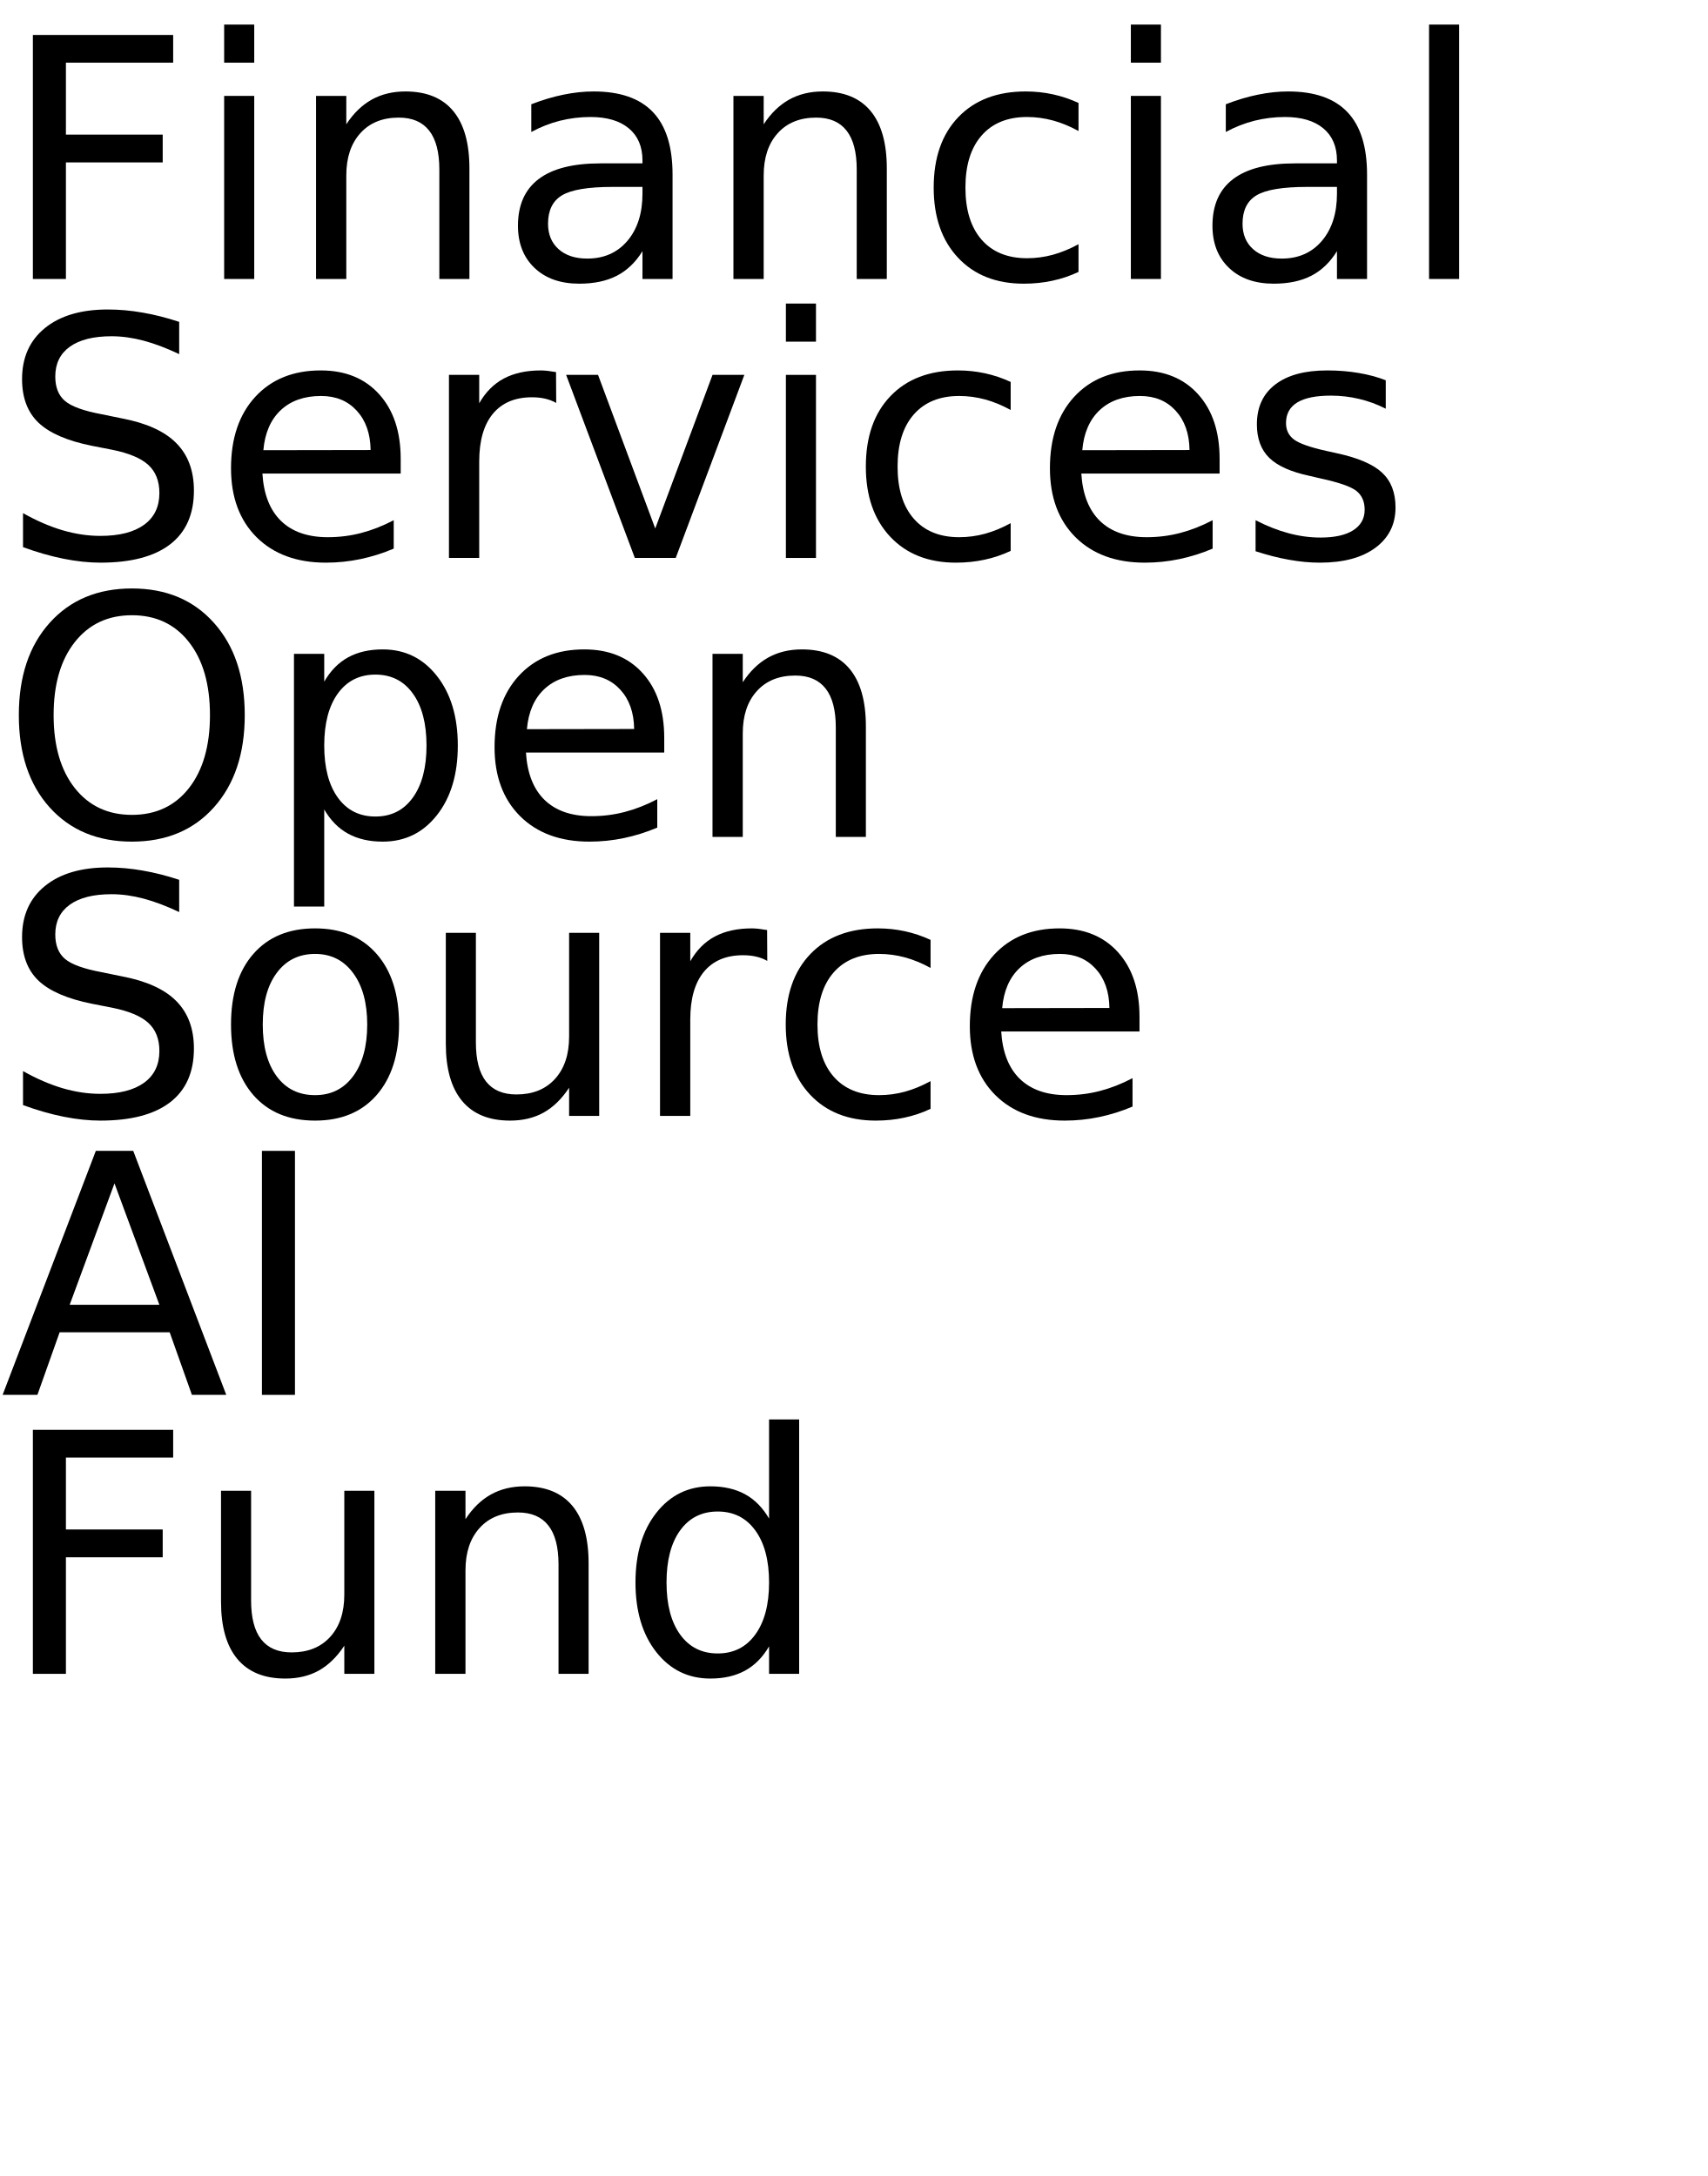
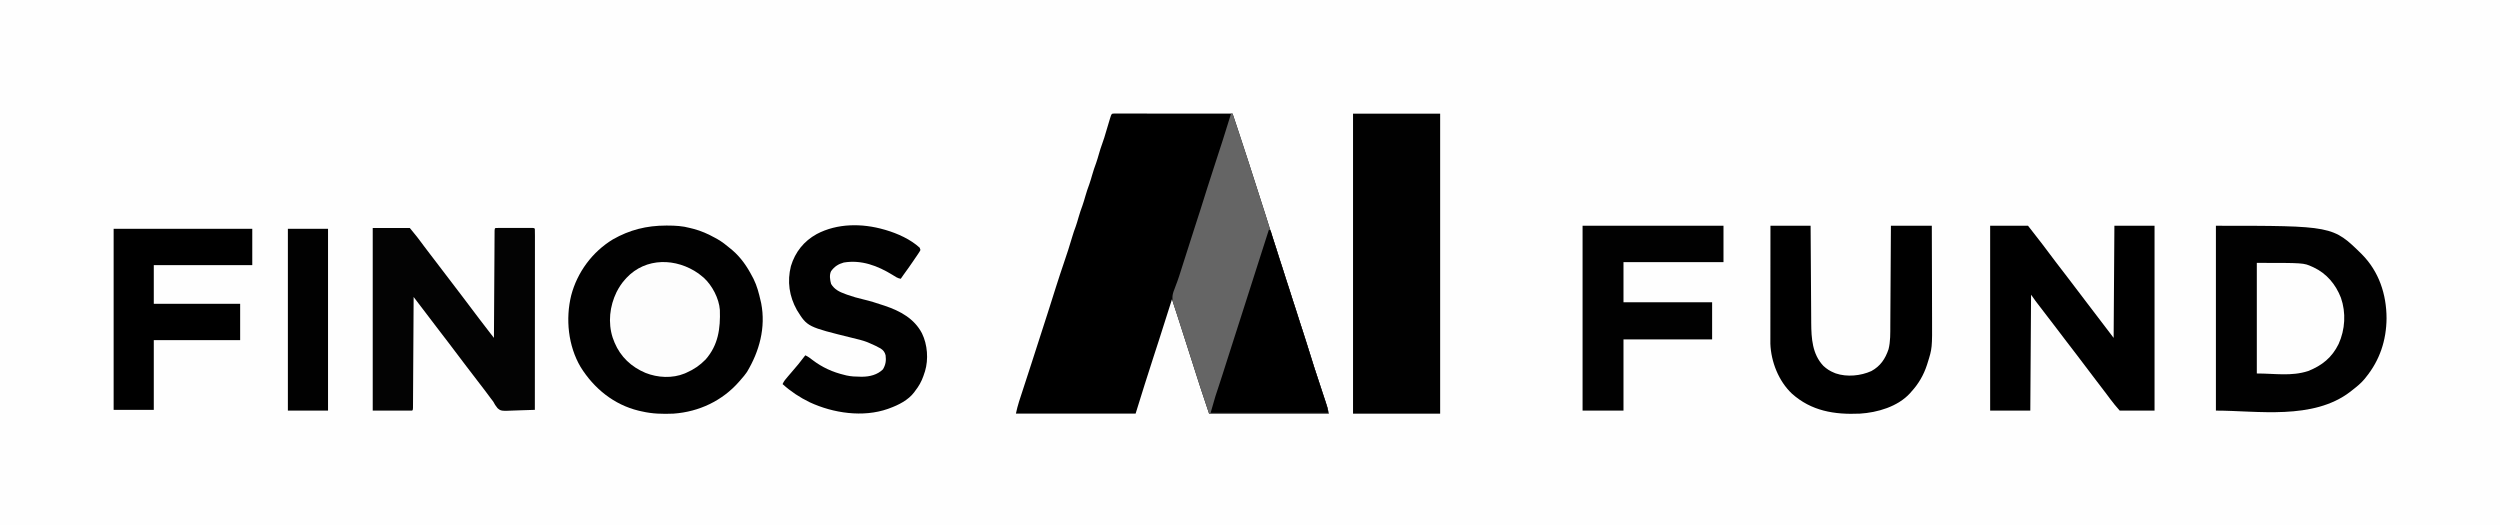
- <svg xmlns="http://www.w3.org/2000/svg" xmlns:xlink="http://www.w3.org/1999/xlink" width="306" height="390" viewBox="0 0 306 390">
-   <defs>
-     <g>
-       <g id="glyph-0-0">
-         <path d="M 5.891 -43.734 L 31.031 -43.734 L 31.031 -38.766 L 11.812 -38.766 L 11.812 -25.875 L 29.156 -25.875 L 29.156 -20.891 L 11.812 -20.891 L 11.812 0 L 5.891 0 Z M 5.891 -43.734 " />
-       </g>
-       <g id="glyph-0-1">
-         <path d="M 5.656 -32.812 L 11.047 -32.812 L 11.047 0 L 5.656 0 Z M 5.656 -45.594 L 11.047 -45.594 L 11.047 -38.766 L 5.656 -38.766 Z M 5.656 -45.594 " />
-       </g>
-       <g id="glyph-0-2">
-         <path d="M 32.938 -19.812 L 32.938 0 L 27.547 0 L 27.547 -19.625 C 27.547 -22.727 26.938 -25.051 25.719 -26.594 C 24.508 -28.145 22.695 -28.922 20.281 -28.922 C 17.363 -28.922 15.066 -27.988 13.391 -26.125 C 11.711 -24.27 10.875 -21.742 10.875 -18.547 L 10.875 0 L 5.453 0 L 5.453 -32.812 L 10.875 -32.812 L 10.875 -27.719 C 12.156 -29.688 13.672 -31.16 15.422 -32.141 C 17.172 -33.117 19.188 -33.609 21.469 -33.609 C 25.238 -33.609 28.094 -32.441 30.031 -30.109 C 31.969 -27.773 32.938 -24.344 32.938 -19.812 Z M 32.938 -19.812 " />
-       </g>
-       <g id="glyph-0-3">
-         <path d="M 20.562 -16.5 C 16.207 -16.5 13.191 -16 11.516 -15 C 9.836 -14 9 -12.301 9 -9.906 C 9 -7.988 9.629 -6.469 10.891 -5.344 C 12.148 -4.219 13.863 -3.656 16.031 -3.656 C 19.02 -3.656 21.414 -4.711 23.219 -6.828 C 25.02 -8.953 25.922 -11.773 25.922 -15.297 L 25.922 -16.5 Z M 31.312 -18.719 L 31.312 0 L 25.922 0 L 25.922 -4.984 C 24.691 -2.992 23.16 -1.523 21.328 -0.578 C 19.492 0.367 17.25 0.844 14.594 0.844 C 11.227 0.844 8.555 -0.098 6.578 -1.984 C 4.598 -3.867 3.609 -6.391 3.609 -9.547 C 3.609 -13.242 4.844 -16.031 7.312 -17.906 C 9.781 -19.781 13.469 -20.719 18.375 -20.719 L 25.922 -20.719 L 25.922 -21.234 C 25.922 -23.723 25.102 -25.645 23.469 -27 C 21.844 -28.352 19.555 -29.031 16.609 -29.031 C 14.734 -29.031 12.906 -28.805 11.125 -28.359 C 9.352 -27.91 7.645 -27.238 6 -26.344 L 6 -31.312 C 7.977 -32.082 9.895 -32.656 11.75 -33.031 C 13.602 -33.414 15.41 -33.609 17.172 -33.609 C 21.91 -33.609 25.453 -32.375 27.797 -29.906 C 30.141 -27.445 31.312 -23.719 31.312 -18.719 Z M 31.312 -18.719 " />
-       </g>
-       <g id="glyph-0-4">
-         <path d="M 29.266 -31.547 L 29.266 -26.516 C 27.742 -27.359 26.219 -27.988 24.688 -28.406 C 23.156 -28.82 21.609 -29.031 20.047 -29.031 C 16.547 -29.031 13.828 -27.922 11.891 -25.703 C 9.961 -23.492 9 -20.383 9 -16.375 C 9 -12.375 9.961 -9.266 11.891 -7.047 C 13.828 -4.828 16.547 -3.719 20.047 -3.719 C 21.609 -3.719 23.156 -3.926 24.688 -4.344 C 26.219 -4.77 27.742 -5.398 29.266 -6.234 L 29.266 -1.266 C 27.766 -0.555 26.207 -0.031 24.594 0.312 C 22.977 0.664 21.266 0.844 19.453 0.844 C 14.516 0.844 10.586 -0.707 7.672 -3.812 C 4.766 -6.914 3.312 -11.102 3.312 -16.375 C 3.312 -21.727 4.781 -25.938 7.719 -29 C 10.656 -32.07 14.688 -33.609 19.812 -33.609 C 21.469 -33.609 23.086 -33.438 24.672 -33.094 C 26.254 -32.75 27.785 -32.234 29.266 -31.547 Z M 29.266 -31.547 " />
-       </g>
-       <g id="glyph-0-5">
-         <path d="M 5.656 -45.594 L 11.047 -45.594 L 11.047 0 L 5.656 0 Z M 5.656 -45.594 " />
-       </g>
-       <g id="glyph-0-6">
-         <path d="M 32.109 -42.312 L 32.109 -36.531 C 29.859 -37.602 27.738 -38.406 25.75 -38.938 C 23.758 -39.469 21.836 -39.734 19.984 -39.734 C 16.754 -39.734 14.266 -39.109 12.516 -37.859 C 10.773 -36.609 9.906 -34.828 9.906 -32.516 C 9.906 -30.586 10.484 -29.129 11.641 -28.141 C 12.805 -27.148 15.008 -26.352 18.25 -25.75 L 21.828 -25.016 C 26.242 -24.18 29.5 -22.703 31.594 -20.578 C 33.695 -18.461 34.75 -15.629 34.75 -12.078 C 34.75 -7.836 33.328 -4.625 30.484 -2.438 C 27.641 -0.25 23.473 0.844 17.984 0.844 C 15.922 0.844 13.719 0.609 11.375 0.141 C 9.039 -0.328 6.625 -1.02 4.125 -1.938 L 4.125 -8.031 C 6.531 -6.676 8.883 -5.656 11.188 -4.969 C 13.5 -4.289 15.766 -3.953 17.984 -3.953 C 21.367 -3.953 23.977 -4.613 25.812 -5.938 C 27.645 -7.27 28.562 -9.164 28.562 -11.625 C 28.562 -13.781 27.898 -15.461 26.578 -16.672 C 25.266 -17.879 23.102 -18.785 20.094 -19.391 L 16.5 -20.094 C 12.082 -20.977 8.883 -22.359 6.906 -24.234 C 4.938 -26.109 3.953 -28.711 3.953 -32.047 C 3.953 -35.922 5.312 -38.969 8.031 -41.188 C 10.758 -43.414 14.52 -44.531 19.312 -44.531 C 21.363 -44.531 23.453 -44.344 25.578 -43.969 C 27.703 -43.602 29.879 -43.051 32.109 -42.312 Z M 32.109 -42.312 " />
-       </g>
-       <g id="glyph-0-7">
-         <path d="M 33.719 -17.75 L 33.719 -15.125 L 8.938 -15.125 C 9.164 -11.406 10.281 -8.57 12.281 -6.625 C 14.289 -4.688 17.082 -3.719 20.656 -3.719 C 22.727 -3.719 24.734 -3.973 26.672 -4.484 C 28.617 -4.992 30.551 -5.754 32.469 -6.766 L 32.469 -1.672 C 30.531 -0.848 28.547 -0.223 26.516 0.203 C 24.484 0.629 22.422 0.844 20.328 0.844 C 15.098 0.844 10.953 -0.676 7.891 -3.719 C 4.836 -6.77 3.312 -10.891 3.312 -16.078 C 3.312 -21.453 4.758 -25.719 7.656 -28.875 C 10.562 -32.031 14.473 -33.609 19.391 -33.609 C 23.805 -33.609 27.297 -32.188 29.859 -29.344 C 32.43 -26.5 33.719 -22.633 33.719 -17.75 Z M 28.328 -19.344 C 28.285 -22.289 27.457 -24.641 25.844 -26.391 C 24.238 -28.148 22.109 -29.031 19.453 -29.031 C 16.441 -29.031 14.031 -28.18 12.219 -26.484 C 10.414 -24.785 9.379 -22.395 9.109 -19.312 Z M 28.328 -19.344 " />
-       </g>
-       <g id="glyph-0-8">
-         <path d="M 24.672 -27.781 C 24.066 -28.125 23.406 -28.379 22.688 -28.547 C 21.977 -28.711 21.191 -28.797 20.328 -28.797 C 17.285 -28.797 14.945 -27.805 13.312 -25.828 C 11.688 -23.848 10.875 -21 10.875 -17.281 L 10.875 0 L 5.453 0 L 5.453 -32.812 L 10.875 -32.812 L 10.875 -27.719 C 12 -29.707 13.469 -31.188 15.281 -32.156 C 17.102 -33.125 19.316 -33.609 21.922 -33.609 C 22.285 -33.609 22.691 -33.582 23.141 -33.531 C 23.586 -33.477 24.086 -33.406 24.641 -33.312 Z M 24.672 -27.781 " />
-       </g>
-       <g id="glyph-0-9">
-         <path d="M 1.781 -32.812 L 7.5 -32.812 L 17.75 -5.281 L 28.016 -32.812 L 33.719 -32.812 L 21.422 0 L 14.094 0 Z M 1.781 -32.812 " />
-       </g>
-       <g id="glyph-0-10">
-         <path d="M 26.578 -31.844 L 26.578 -26.75 C 25.047 -27.531 23.457 -28.113 21.812 -28.5 C 20.176 -28.895 18.484 -29.094 16.734 -29.094 C 14.055 -29.094 12.047 -28.68 10.703 -27.859 C 9.367 -27.035 8.703 -25.805 8.703 -24.172 C 8.703 -22.922 9.18 -21.938 10.141 -21.219 C 11.098 -20.508 13.02 -19.832 15.906 -19.188 L 17.75 -18.781 C 21.582 -17.957 24.301 -16.797 25.906 -15.297 C 27.52 -13.805 28.328 -11.723 28.328 -9.047 C 28.328 -6.004 27.117 -3.594 24.703 -1.812 C 22.297 -0.039 18.984 0.844 14.766 0.844 C 13.004 0.844 11.172 0.672 9.266 0.328 C 7.367 -0.004 5.363 -0.516 3.25 -1.203 L 3.25 -6.766 C 5.238 -5.734 7.203 -4.957 9.141 -4.438 C 11.078 -3.914 12.992 -3.656 14.891 -3.656 C 17.422 -3.656 19.367 -4.086 20.734 -4.953 C 22.109 -5.828 22.797 -7.055 22.797 -8.641 C 22.797 -10.109 22.301 -11.234 21.312 -12.016 C 20.32 -12.797 18.16 -13.547 14.828 -14.266 L 12.953 -14.703 C 9.609 -15.41 7.191 -16.488 5.703 -17.938 C 4.223 -19.395 3.484 -21.395 3.484 -23.938 C 3.484 -27.02 4.578 -29.398 6.766 -31.078 C 8.953 -32.766 12.055 -33.609 16.078 -33.609 C 18.078 -33.609 19.953 -33.457 21.703 -33.156 C 23.461 -32.863 25.086 -32.426 26.578 -31.844 Z M 26.578 -31.844 " />
-       </g>
-       <g id="glyph-0-11">
-         <path d="M 23.641 -39.734 C 19.348 -39.734 15.938 -38.129 13.406 -34.922 C 10.875 -31.723 9.609 -27.359 9.609 -21.828 C 9.609 -16.316 10.875 -11.957 13.406 -8.75 C 15.938 -5.551 19.348 -3.953 23.641 -3.953 C 27.941 -3.953 31.348 -5.551 33.859 -8.75 C 36.367 -11.957 37.625 -16.316 37.625 -21.828 C 37.625 -27.359 36.367 -31.723 33.859 -34.922 C 31.348 -38.129 27.941 -39.734 23.641 -39.734 Z M 23.641 -44.531 C 29.773 -44.531 34.676 -42.473 38.344 -38.359 C 42.02 -34.254 43.859 -28.742 43.859 -21.828 C 43.859 -14.93 42.02 -9.426 38.344 -5.312 C 34.676 -1.207 29.773 0.844 23.641 0.844 C 17.492 0.844 12.578 -1.203 8.891 -5.297 C 5.211 -9.398 3.375 -14.91 3.375 -21.828 C 3.375 -28.742 5.211 -34.254 8.891 -38.359 C 12.578 -42.473 17.492 -44.531 23.641 -44.531 Z M 23.641 -44.531 " />
-       </g>
-       <g id="glyph-0-12">
-         <path d="M 10.875 -4.922 L 10.875 12.484 L 5.453 12.484 L 5.453 -32.812 L 10.875 -32.812 L 10.875 -27.828 C 12 -29.785 13.426 -31.238 15.156 -32.188 C 16.883 -33.133 18.953 -33.609 21.359 -33.609 C 25.336 -33.609 28.57 -32.023 31.062 -28.859 C 33.562 -25.691 34.812 -21.531 34.812 -16.375 C 34.812 -11.219 33.562 -7.055 31.062 -3.891 C 28.57 -0.734 25.336 0.844 21.359 0.844 C 18.953 0.844 16.883 0.367 15.156 -0.578 C 13.426 -1.523 12 -2.973 10.875 -4.922 Z M 29.203 -16.375 C 29.203 -20.344 28.383 -23.453 26.75 -25.703 C 25.125 -27.961 22.891 -29.094 20.047 -29.094 C 17.191 -29.094 14.945 -27.961 13.312 -25.703 C 11.688 -23.453 10.875 -20.344 10.875 -16.375 C 10.875 -12.414 11.688 -9.305 13.312 -7.047 C 14.945 -4.785 17.191 -3.656 20.047 -3.656 C 22.891 -3.656 25.125 -4.785 26.75 -7.047 C 28.383 -9.305 29.203 -12.414 29.203 -16.375 Z M 29.203 -16.375 " />
-       </g>
-       <g id="glyph-0-13">
-         <path d="M 18.375 -29.031 C 15.477 -29.031 13.191 -27.898 11.516 -25.641 C 9.836 -23.391 9 -20.301 9 -16.375 C 9 -12.445 9.832 -9.352 11.5 -7.094 C 13.164 -4.844 15.457 -3.719 18.375 -3.719 C 21.238 -3.719 23.508 -4.848 25.188 -7.109 C 26.875 -9.379 27.719 -12.469 27.719 -16.375 C 27.719 -20.258 26.875 -23.336 25.188 -25.609 C 23.508 -27.891 21.238 -29.031 18.375 -29.031 Z M 18.375 -33.609 C 23.062 -33.609 26.738 -32.082 29.406 -29.031 C 32.082 -25.988 33.422 -21.77 33.422 -16.375 C 33.422 -11.008 32.082 -6.797 29.406 -3.734 C 26.738 -0.68 23.062 0.844 18.375 0.844 C 13.664 0.844 9.977 -0.68 7.312 -3.734 C 4.645 -6.797 3.312 -11.008 3.312 -16.375 C 3.312 -21.77 4.645 -25.988 7.312 -29.031 C 9.977 -32.082 13.664 -33.609 18.375 -33.609 Z M 18.375 -33.609 " />
-       </g>
-       <g id="glyph-0-14">
-         <path d="M 5.094 -12.953 L 5.094 -32.812 L 10.484 -32.812 L 10.484 -13.156 C 10.484 -10.051 11.086 -7.723 12.297 -6.172 C 13.516 -4.617 15.332 -3.844 17.75 -3.844 C 20.664 -3.844 22.969 -4.77 24.656 -6.625 C 26.344 -8.477 27.188 -11.004 27.188 -14.203 L 27.188 -32.812 L 32.578 -32.812 L 32.578 0 L 27.188 0 L 27.188 -5.047 C 25.875 -3.047 24.352 -1.562 22.625 -0.594 C 20.906 0.363 18.898 0.844 16.609 0.844 C 12.836 0.844 9.973 -0.328 8.016 -2.672 C 6.066 -5.016 5.094 -8.441 5.094 -12.953 Z M 18.656 -33.609 Z M 18.656 -33.609 " />
-       </g>
-       <g id="glyph-0-15">
-         <path d="M 20.516 -37.906 L 12.484 -16.141 L 28.562 -16.141 Z M 17.172 -43.734 L 23.875 -43.734 L 40.547 0 L 34.391 0 L 30.406 -11.219 L 10.688 -11.219 L 6.703 0 L 0.469 0 Z M 17.172 -43.734 " />
-       </g>
-       <g id="glyph-0-16">
-         <path d="M 5.891 -43.734 L 11.812 -43.734 L 11.812 0 L 5.891 0 Z M 5.891 -43.734 " />
-       </g>
-       <g id="glyph-0-17">
-         <path d="M 27.25 -27.828 L 27.25 -45.594 L 32.641 -45.594 L 32.641 0 L 27.25 0 L 27.25 -4.922 C 26.113 -2.973 24.68 -1.523 22.953 -0.578 C 21.223 0.367 19.148 0.844 16.734 0.844 C 12.766 0.844 9.535 -0.734 7.047 -3.891 C 4.555 -7.055 3.312 -11.219 3.312 -16.375 C 3.312 -21.531 4.555 -25.691 7.047 -28.859 C 9.535 -32.023 12.766 -33.609 16.734 -33.609 C 19.148 -33.609 21.223 -33.133 22.953 -32.188 C 24.68 -31.238 26.113 -29.785 27.25 -27.828 Z M 8.875 -16.375 C 8.875 -12.414 9.688 -9.305 11.312 -7.047 C 12.945 -4.785 15.191 -3.656 18.047 -3.656 C 20.898 -3.656 23.145 -4.785 24.781 -7.047 C 26.426 -9.305 27.25 -12.414 27.25 -16.375 C 27.25 -20.344 26.426 -23.453 24.781 -25.703 C 23.145 -27.961 20.898 -29.094 18.047 -29.094 C 15.191 -29.094 12.945 -27.961 11.312 -25.703 C 9.688 -23.453 8.875 -20.344 8.875 -16.375 Z M 8.875 -16.375 " />
-       </g>
-     </g>
-   </defs>
-   <g fill="rgb(0%, 0%, 0%)" fill-opacity="1">
-     <use xlink:href="#glyph-0-0" x="0" y="50" />
-     <use xlink:href="#glyph-0-1" x="34.512" y="50" />
-     <use xlink:href="#glyph-0-2" x="51.182" y="50" />
-     <use xlink:href="#glyph-0-3" x="89.209" y="50" />
-     <use xlink:href="#glyph-0-2" x="125.977" y="50" />
-     <use xlink:href="#glyph-0-4" x="164.004" y="50" />
-     <use xlink:href="#glyph-0-1" x="196.992" y="50" />
-     <use xlink:href="#glyph-0-3" x="213.662" y="50" />
-     <use xlink:href="#glyph-0-5" x="250.43" y="50" />
-   </g>
-   <g fill="rgb(0%, 0%, 0%)" fill-opacity="1">
-     <use xlink:href="#glyph-0-6" x="0" y="100" />
-     <use xlink:href="#glyph-0-7" x="38.086" y="100" />
-     <use xlink:href="#glyph-0-8" x="75" y="100" />
-     <use xlink:href="#glyph-0-9" x="99.668" y="100" />
-     <use xlink:href="#glyph-0-1" x="135.176" y="100" />
-     <use xlink:href="#glyph-0-4" x="151.846" y="100" />
-     <use xlink:href="#glyph-0-7" x="184.834" y="100" />
-     <use xlink:href="#glyph-0-10" x="221.748" y="100" />
-   </g>
-   <g fill="rgb(0%, 0%, 0%)" fill-opacity="1">
-     <use xlink:href="#glyph-0-11" x="0" y="150" />
-     <use xlink:href="#glyph-0-12" x="47.227" y="150" />
-     <use xlink:href="#glyph-0-7" x="85.312" y="150" />
-     <use xlink:href="#glyph-0-2" x="122.227" y="150" />
-   </g>
-   <g fill="rgb(0%, 0%, 0%)" fill-opacity="1">
-     <use xlink:href="#glyph-0-6" x="0" y="200" />
-     <use xlink:href="#glyph-0-13" x="38.086" y="200" />
-     <use xlink:href="#glyph-0-14" x="74.795" y="200" />
-     <use xlink:href="#glyph-0-8" x="112.822" y="200" />
-     <use xlink:href="#glyph-0-4" x="137.49" y="200" />
-     <use xlink:href="#glyph-0-7" x="170.479" y="200" />
-   </g>
-   <g fill="rgb(0%, 0%, 0%)" fill-opacity="1">
-     <use xlink:href="#glyph-0-15" x="0" y="250" />
-     <use xlink:href="#glyph-0-16" x="41.045" y="250" />
-   </g>
-   <g fill="rgb(0%, 0%, 0%)" fill-opacity="1">
-     <use xlink:href="#glyph-0-0" x="0" y="300" />
-     <use xlink:href="#glyph-0-14" x="34.512" y="300" />
-     <use xlink:href="#glyph-0-2" x="72.539" y="300" />
-     <use xlink:href="#glyph-0-17" x="110.566" y="300" />
-   </g>
+ <svg xmlns="http://www.w3.org/2000/svg" version="1.1" width="3300" height="693">
+   <path d="M0 0 C1089 0 2178 0 3300 0 C3300 228.69 3300 457.38 3300 693 C2211 693 1122 693 0 693 C0 464.31 0 235.62 0 0 Z " fill="#FEFEFE" transform="translate(0,0)" />
+   <path d="M0 0 C1.76 0 1.76 0 3.55 0 C4.2 0 4.85 0 5.52 0 C7.71 -0 9.91 0 12.1 0.01 C13.67 0.01 15.24 0.01 16.8 0.01 C21.07 0.01 25.34 0.01 29.6 0.02 C34.06 0.03 38.51 0.03 42.96 0.03 C51.4 0.03 59.84 0.04 68.28 0.05 C77.89 0.06 87.49 0.07 97.1 0.07 C116.86 0.08 136.63 0.1 156.39 0.12 C158.01 4.96 159.62 9.79 161.23 14.63 C161.78 16.26 162.33 17.9 162.87 19.54 C167.79 34.25 172.61 49 177.36 63.77 C178.46 67.19 179.57 70.61 180.67 74.03 C186.6 92.41 192.51 110.79 198.39 129.19 C198.72 130.2 199.04 131.22 199.38 132.26 C202.72 142.71 206.05 153.16 209.3 163.64 C210.87 168.63 212.54 173.58 214.21 178.54 C215.66 182.94 217.01 187.37 218.36 191.81 C219.49 195.43 220.68 199.03 221.89 202.62 C223.81 208.32 225.61 214.05 227.36 219.81 C228.49 223.43 229.68 227.03 230.89 230.62 C232.81 236.32 234.61 242.05 236.36 247.81 C237.49 251.43 238.68 255.03 239.89 258.62 C241.81 264.32 243.61 270.05 245.36 275.81 C246.49 279.43 247.68 283.03 248.89 286.62 C250.79 292.26 252.58 297.92 254.32 303.6 C260.82 324.84 267.65 346 274.71 367.06 C281.84 388.36 281.84 388.36 283.39 396.12 C231.25 396.12 179.11 396.12 125.39 396.12 C112.83 358.44 112.83 358.44 107.75 342.46 C106.44 338.33 105.12 334.19 103.8 330.06 C103.1 327.86 102.4 325.66 101.69 323.46 C97.76 311.12 93.8 298.79 89.84 286.46 C88.67 282.83 87.5 279.19 86.33 275.55 C85.61 273.3 84.88 271.04 84.16 268.79 C83.68 267.28 83.68 267.28 83.18 265.74 C80.97 258.85 78.69 251.98 76.39 245.12 C76.11 246.02 75.83 246.92 75.55 247.85 C70.22 264.94 64.77 281.99 59.25 299.02 C59.02 299.73 58.79 300.43 58.56 301.15 C56.43 307.73 54.3 314.3 52.16 320.86 C44.04 345.89 36.13 370.98 28.39 396.12 C-23.75 396.12 -75.89 396.12 -129.61 396.12 C-128.37 390.54 -127.18 385.44 -125.43 380.08 C-125.22 379.43 -125.01 378.79 -124.79 378.12 C-124.11 376.02 -123.42 373.91 -122.73 371.8 C-122.24 370.3 -121.75 368.79 -121.26 367.29 C-119.98 363.32 -118.68 359.36 -117.39 355.4 C-116.11 351.48 -114.84 347.56 -113.56 343.65 C-112.05 339 -110.54 334.36 -109.03 329.71 C-101.86 307.69 -94.75 285.65 -87.72 263.58 C-86.78 260.63 -85.83 257.68 -84.89 254.72 C-82.19 246.26 -79.5 237.8 -76.86 229.33 C-75.09 223.63 -73.26 217.96 -71.36 212.31 C-71.07 211.45 -70.78 210.6 -70.49 209.71 C-69.16 205.75 -67.83 201.79 -66.49 197.82 C-60.57 180.28 -60.57 180.28 -55.21 162.57 C-53.89 157.97 -52.33 153.53 -50.64 149.06 C-49.31 145.29 -48.21 141.47 -47.11 137.62 C-45.49 132.01 -43.71 126.53 -41.64 121.06 C-40.31 117.29 -39.21 113.47 -38.11 109.62 C-36.49 104.01 -34.71 98.53 -32.64 93.06 C-31.31 89.29 -30.21 85.47 -29.11 81.62 C-27.49 76.01 -25.71 70.53 -23.64 65.06 C-22.31 61.29 -21.21 57.47 -20.11 53.62 C-18.75 48.89 -17.35 44.23 -15.61 39.62 C-13.64 34.41 -12.09 29.11 -10.54 23.77 C-9.03 18.54 -7.47 13.32 -5.86 8.12 C-5.54 7.09 -5.54 7.09 -5.22 6.04 C-3.39 0.16 -3.39 0.16 0 0 Z " fill="#000000" transform="translate(1470.606,149.877)" />
+   <path d="M0 0 C1.04 -0 1.04 -0 2.1 -0 C12.36 0.01 21.96 0.52 31.94 3.25 C33.33 3.59 34.71 3.94 36.1 4.28 C46.42 6.96 55.62 11.1 64.94 16.25 C65.88 16.77 66.83 17.28 67.81 17.82 C74.01 21.37 79.49 25.64 84.94 30.25 C85.75 30.92 86.56 31.58 87.4 32.27 C98.83 42 107.07 54.02 113.94 67.25 C114.48 68.27 115.03 69.3 115.59 70.35 C120.19 79.59 122.67 89.24 124.94 99.25 C125.19 100.3 125.44 101.36 125.69 102.44 C131.93 134.48 123.42 165.83 106.94 193.25 C104.49 196.82 101.85 200.05 98.94 203.25 C98.23 204.07 97.52 204.9 96.79 205.75 C74.6 231.25 43.58 245.88 9.94 248.25 C-4.36 248.87 -18.11 248.54 -32.06 245.25 C-33.32 244.97 -34.58 244.69 -35.87 244.41 C-68.68 236.49 -95.09 215 -112.69 186.64 C-129.07 158.89 -132.72 123.31 -125.1 92.24 C-117.11 61.64 -97.16 34.65 -70.06 18.25 C-47.94 5.62 -25.44 0.02 0 0 Z " fill="#010101" transform="translate(879.0625,297.75)" />
+   <path d="M0 0 C154.35 0 154.35 0 192.57 37.56 C215.24 60.45 225.12 90.32 225.25 122.06 C225.02 151.07 216.4 177.35 198 200 C197.43 200.73 196.85 201.45 196.26 202.2 C191.52 207.95 185.87 212.45 180 217 C178.72 218.02 178.72 218.02 177.41 219.07 C128.2 256.88 54.7 244 0 244 C0 163.48 0 82.96 0 0 Z " fill="#010101" transform="translate(2925,298)" />
+   <path d="M0 0 C37.95 0 75.9 0 115 0 C115 130.68 115 261.36 115 396 C77.05 396 39.1 396 0 396 C0 265.32 0 134.64 0 0 Z " fill="#010101" transform="translate(1786,150)" />
+   <path d="M0 0 C0.66 0 1.32 0 2 0 C16.49 42.86 30.21 85.98 44 129.06 C44.33 130.08 44.65 131.09 44.99 132.14 C48.33 142.59 51.66 153.04 54.9 163.52 C56.48 168.51 58.15 173.46 59.82 178.42 C61.27 182.82 62.62 187.25 63.97 191.69 C65.1 195.31 66.29 198.91 67.5 202.5 C69.42 208.2 71.22 213.93 72.97 219.69 C74.1 223.31 75.29 226.91 76.5 230.5 C78.42 236.2 80.22 241.93 81.97 247.69 C83.1 251.31 84.29 254.91 85.5 258.5 C87.42 264.2 89.22 269.93 90.97 275.69 C92.1 279.31 93.29 282.91 94.5 286.5 C96.4 292.13 98.19 297.79 99.92 303.48 C106.43 324.72 113.25 345.88 120.31 366.94 C127.45 388.24 127.45 388.24 129 396 C76.86 396 24.72 396 -29 396 C-41.58 358.27 -41.58 358.27 -47.56 339.44 C-48.92 335.17 -50.28 330.9 -51.64 326.64 C-51.99 325.54 -52.34 324.45 -52.7 323.33 C-55.21 315.47 -57.73 307.61 -60.27 299.75 C-60.88 297.84 -61.5 295.92 -62.12 294.01 C-64.52 286.57 -64.52 286.57 -66.92 279.13 C-68.7 273.61 -70.48 268.09 -72.23 262.56 C-73.27 259.25 -74.35 255.96 -75.51 252.69 C-78.25 244.53 -78.02 239.61 -74.75 231.69 C-73.97 229.6 -73.2 227.51 -72.42 225.41 C-72.02 224.35 -71.61 223.3 -71.19 222.2 C-69.27 217.05 -67.64 211.81 -66 206.56 C-65.33 204.47 -64.67 202.38 -64 200.29 C-63.51 198.73 -63.51 198.73 -63 197.14 C-61.34 191.93 -59.67 186.71 -58 181.5 C-56.02 175.32 -54.04 169.14 -52.07 162.96 C-51.42 160.93 -50.77 158.9 -50.12 156.88 C-49.8 155.86 -49.47 154.84 -49.14 153.79 C-47.3 148.04 -45.45 142.3 -43.59 136.55 C-42.75 133.95 -41.9 131.35 -41.06 128.75 C-40.85 128.1 -40.64 127.45 -40.42 126.78 C-37.34 117.23 -34.33 107.66 -31.38 98.06 C-28.38 88.33 -25.26 78.66 -22.01 69.01 C-14.32 46.12 -7.17 23.06 0 0 Z " fill="#656565" transform="translate(1625,150)" />
+   <path d="M0 0 C16.5 0 33 0 50 0 C62.77 16.26 62.77 16.26 68.75 24.12 C69.42 25.01 70.1 25.89 70.79 26.81 C76.06 33.74 81.28 40.71 86.49 47.68 C91.23 54.01 96.07 60.26 100.94 66.49 C105.21 71.96 109.39 77.48 113.54 83.04 C118.15 89.22 122.84 95.34 127.53 101.46 C131.3 106.39 135.06 111.32 138.81 116.25 C139.39 117.01 139.97 117.77 140.57 118.55 C141.17 119.34 141.77 120.14 142.39 120.95 C149.26 129.97 156.13 138.98 163 148 C163.33 99.16 163.66 50.32 164 0 C181.49 0 198.98 0 217 0 C217 80.52 217 161.04 217 244 C201.82 244 186.64 244 171 244 C166.56 238.92 162.35 233.97 158.38 228.56 C157.33 227.15 156.28 225.74 155.23 224.33 C154.69 223.61 154.16 222.89 153.61 222.15 C151.02 218.69 148.38 215.25 145.75 211.81 C144.66 210.39 143.57 208.96 142.48 207.54 C141.91 206.81 141.35 206.07 140.77 205.32 C132.25 194.19 123.76 183.04 115.38 171.81 C110.02 164.64 104.57 157.56 99.06 150.51 C94.81 145.07 90.66 139.57 86.54 134.04 C82.76 128.97 78.89 123.98 75 119 C70.36 113.06 65.77 107.09 61.25 101.06 C60.75 100.39 60.25 99.73 59.73 99.04 C57.76 96.39 55.83 93.75 54 91 C53.67 141.49 53.34 191.98 53 244 C35.51 244 18.02 244 0 244 C0 163.48 0 82.96 0 0 Z " fill="#000000" transform="translate(2627,298)" />
+   <path d="M0 0 C16.17 0 32.34 0 49 0 C59.25 12.53 59.25 12.53 63.75 18.62 C64.78 20.01 65.81 21.39 66.84 22.78 C67.36 23.48 67.89 24.17 68.42 24.89 C71.01 28.34 73.63 31.77 76.25 35.19 C77.34 36.61 78.43 38.04 79.53 39.46 C80.09 40.2 80.65 40.93 81.23 41.69 C84.43 45.87 87.62 50.06 90.81 54.25 C91.48 55.13 92.16 56.01 92.85 56.92 C94.22 58.72 95.58 60.51 96.95 62.31 C99.64 65.84 102.32 69.36 105.01 72.88 C106.34 74.63 107.67 76.38 109 78.12 C112.34 82.51 115.69 86.9 119.04 91.29 C126.15 100.61 133.25 109.96 140.25 119.38 C144.51 125.09 148.88 130.72 153.26 136.34 C154.23 137.59 154.23 137.59 155.22 138.86 C156.81 140.91 158.41 142.96 160 145 C160 144.26 160.01 143.52 160.01 142.75 C160.12 124.74 160.22 106.74 160.34 88.73 C160.39 80.02 160.45 71.31 160.5 62.6 C160.54 55.01 160.59 47.42 160.64 39.83 C160.66 35.81 160.69 31.79 160.71 27.77 C160.73 23.99 160.75 20.21 160.78 16.43 C160.79 15.04 160.8 13.65 160.8 12.26 C160.81 10.37 160.83 8.48 160.84 6.59 C160.85 5.53 160.85 4.47 160.86 3.37 C161 1 161 1 162 0 C163.59 -0.1 165.19 -0.13 166.78 -0.13 C167.8 -0.13 168.81 -0.14 169.86 -0.14 C171.52 -0.14 171.52 -0.14 173.22 -0.13 C174.35 -0.13 175.48 -0.13 176.64 -0.14 C179.03 -0.14 181.42 -0.13 183.81 -0.13 C187.48 -0.13 191.16 -0.13 194.83 -0.14 C197.15 -0.14 199.46 -0.13 201.78 -0.13 C202.89 -0.13 204 -0.14 205.14 -0.14 C206.15 -0.14 207.17 -0.13 208.22 -0.13 C209.57 -0.13 209.57 -0.13 210.95 -0.13 C213 0 213 0 214 1 C214.1 4.07 214.13 7.12 214.12 10.19 C214.12 11.66 214.12 11.66 214.12 13.15 C214.12 16.45 214.12 19.75 214.11 23.05 C214.11 25.41 214.11 27.76 214.11 30.12 C214.11 36.53 214.11 42.95 214.1 49.36 C214.1 55.38 214.09 61.4 214.09 67.42 C214.09 79.34 214.08 91.26 214.08 103.19 C214.07 114.77 214.06 126.36 214.05 137.94 C214.05 138.66 214.05 139.37 214.05 140.11 C214.05 143.69 214.05 147.27 214.05 150.85 C214.04 180.56 214.02 210.28 214 240 C207.61 240.28 201.23 240.47 194.84 240.6 C192.67 240.66 190.5 240.73 188.33 240.83 C169.29 241.65 169.29 241.65 164.63 237.65 C162.34 234.86 160.66 232.19 159 229 C157.98 227.61 156.93 226.23 155.85 224.88 C154.92 223.63 153.99 222.38 153.06 221.12 C152.03 219.74 151 218.36 149.97 216.97 C149.47 216.3 148.97 215.63 148.45 214.93 C145.12 210.5 141.72 206.12 138.33 201.73 C134.14 196.29 129.98 190.83 125.81 185.37 C124.57 183.75 123.34 182.13 122.1 180.51 C114.81 170.98 107.56 161.43 100.38 151.81 C95.02 144.65 89.58 137.56 84.07 130.52 C79.73 124.97 75.49 119.36 71.28 113.71 C67.26 108.33 63.17 102.99 59.06 97.67 C57.35 95.46 55.67 93.24 54 91 C54 91.77 53.99 92.53 53.99 93.32 C53.88 111.96 53.78 130.59 53.66 149.23 C53.61 158.24 53.55 167.25 53.5 176.26 C53.46 184.12 53.41 191.97 53.36 199.82 C53.34 203.98 53.31 208.14 53.29 212.3 C53.27 216.21 53.25 220.12 53.22 224.03 C53.21 225.47 53.2 226.91 53.2 228.35 C53.19 230.31 53.17 232.27 53.16 234.22 C53.15 235.32 53.15 236.42 53.14 237.55 C53 240 53 240 52 241 C34.84 241 17.68 241 0 241 C0 161.47 0 81.94 0 0 Z " fill="#030303" transform="translate(492,301)" />
+   <path d="M0 0 C17.49 0 34.98 0 53 0 C53.03 4.14 53.05 8.27 53.08 12.54 C53.16 26.24 53.25 39.94 53.34 53.64 C53.39 61.95 53.45 70.25 53.5 78.56 C53.54 85.8 53.59 93.04 53.64 100.29 C53.66 104.12 53.69 107.95 53.71 111.78 C53.73 115.39 53.75 119.01 53.78 122.63 C53.79 124.56 53.8 126.5 53.81 128.44 C53.98 148.64 55.2 169.53 69.88 184.98 C74.19 188.94 78.56 191.86 84 194 C84.73 194.3 85.46 194.6 86.21 194.91 C101 199.94 119.16 198.14 133.19 191.81 C145.1 185.34 151.6 175.69 155.88 162.94 C158.48 152.64 158.16 141.79 158.21 131.24 C158.21 129.8 158.22 128.35 158.24 126.91 C158.26 123.04 158.28 119.17 158.3 115.3 C158.33 111.24 158.35 107.18 158.38 103.12 C158.43 95.45 158.47 87.78 158.52 80.11 C158.57 71.37 158.62 62.63 158.68 53.89 C158.79 35.93 158.9 17.96 159 0 C176.82 0 194.64 0 213 0 C213.07 19.34 213.12 38.68 213.16 58.03 C213.17 67.01 213.19 75.99 213.23 84.98 C213.26 92.82 213.28 100.66 213.28 108.49 C213.29 112.64 213.3 116.78 213.32 120.92 C213.53 161.64 213.53 161.64 207.38 181.19 C207.12 182 206.87 182.81 206.61 183.65 C202.26 197.01 195.5 208.67 186 219 C185.46 219.63 184.92 220.26 184.37 220.91 C168.19 238.75 141.24 246.6 118 248 C84.4 249.5 53.89 244.55 28.22 221.5 C10.83 205.05 0.79 179.68 -0.12 155.78 C-0.12 154.61 -0.12 153.44 -0.12 152.24 C-0.12 151.59 -0.12 150.93 -0.12 150.26 C-0.12 148.08 -0.12 145.9 -0.11 143.72 C-0.11 142.16 -0.11 140.59 -0.11 139.02 C-0.11 134.78 -0.11 130.53 -0.1 126.28 C-0.1 121.84 -0.09 117.4 -0.09 112.96 C-0.09 104.56 -0.08 96.16 -0.07 87.75 C-0.06 78.18 -0.06 68.61 -0.05 59.04 C-0.04 39.36 -0.02 19.68 0 0 Z " fill="#000000" transform="translate(2337,298)" />
+   <path d="M0 0 C1.15 0.33 1.15 0.33 2.33 0.66 C17.87 5.25 34.98 12.93 47 24 C47.33 24.99 47.66 25.98 48 27 C46.77 29.37 46.77 29.37 44.88 32.16 C44.19 33.18 43.5 34.2 42.79 35.26 C42.06 36.33 41.32 37.4 40.56 38.5 C39.86 39.54 39.16 40.58 38.44 41.65 C34.29 47.77 30.02 53.78 25.64 59.74 C24.39 61.46 23.18 63.23 22 65 C17.81 64.36 14.58 62.02 11.06 59.81 C-8.59 47.75 -29.93 39.68 -53.24 43.54 C-60.39 45.52 -65.66 48.89 -70 55 C-72.48 59.95 -71.37 66.68 -69.94 71.81 C-65.52 79.09 -59.12 82.25 -51.31 85.06 C-49.94 85.57 -49.94 85.57 -48.53 86.09 C-41.58 88.6 -34.58 90.52 -27.39 92.21 C-18.43 94.32 -9.72 97.06 -1 100 C-0.3 100.23 0.4 100.47 1.12 100.71 C21.2 107.46 39.89 117.54 50 137 C57.28 151.86 58.79 171.33 53.97 187.21 C53.49 188.59 53.49 188.59 53 190 C52.65 191.08 52.3 192.15 51.93 193.26 C49.3 200.74 45.89 206.79 41 213 C40.36 213.9 40.36 213.9 39.71 214.82 C31.79 225.26 19.01 231.63 7 236 C6.31 236.25 5.62 236.51 4.9 236.77 C-27.84 248.27 -67.2 242.39 -98.12 228.02 C-111.23 221.67 -123.19 213.78 -134 204 C-132.36 200.14 -129.78 197.2 -127.06 194.06 C-126.07 192.9 -125.08 191.74 -124.09 190.59 C-123.58 189.99 -123.07 189.4 -122.54 188.79 C-112.95 177.65 -112.95 177.65 -104 166 C-100.42 167.59 -97.58 169.78 -94.5 172.19 C-81.61 182.01 -67.77 188.28 -52 192 C-51.19 192.21 -50.38 192.41 -49.54 192.62 C-43.47 193.97 -37.5 194.21 -31.31 194.25 C-30.52 194.26 -29.72 194.27 -28.9 194.28 C-18.98 194.23 -8.69 191.69 -1.5 184.5 C2.16 178.39 2.86 173.02 2 166 C0.95 161.84 -1.01 159.28 -4.63 156.95 C-9.26 154.29 -14.09 152.1 -19 150 C-19.92 149.6 -20.84 149.2 -21.79 148.79 C-28.28 146.22 -35.06 144.71 -41.83 143.06 C-101.32 128.41 -101.32 128.41 -115.08 106.27 C-125.23 88.1 -128.11 68.47 -122.97 48.17 C-117.32 29.69 -105.95 15.38 -89 6 C-61.83 -8.41 -29.07 -8.35 0 0 Z " fill="#010101" transform="translate(1167,303)" />
+   <path d="M0 0 C61.38 0 122.76 0 186 0 C186 15.84 186 31.68 186 48 C142.44 48 98.88 48 54 48 C54 65.49 54 82.98 54 101 C92.61 101 131.22 101 171 101 C171 117.17 171 133.34 171 150 C132.39 150 93.78 150 54 150 C54 181.02 54 212.04 54 244 C36.18 244 18.36 244 0 244 C0 163.48 0 82.96 0 0 Z " fill="#010101" transform="translate(2089,298)" />
+   <path d="M0 0 C60.39 0 120.78 0 183 0 C183 15.84 183 31.68 183 48 C140.1 48 97.2 48 53 48 C53 64.83 53 81.66 53 99 C90.62 99 128.24 99 167 99 C167 114.84 167 130.68 167 147 C129.38 147 91.76 147 53 147 C53 177.36 53 207.72 53 239 C35.51 239 18.02 239 0 239 C0 160.13 0 81.26 0 0 Z " fill="#000000" transform="translate(150,302)" />
+   <path d="M0 0 C2 1 2 1 2.89 3.41 C3.35 5 3.35 5 3.81 6.62 C5.28 11.62 6.83 16.57 8.5 21.5 C10.42 27.2 12.22 32.93 13.97 38.69 C15.1 42.31 16.29 45.91 17.5 49.5 C19.42 55.2 21.22 60.93 22.97 66.69 C24.1 70.31 25.29 73.91 26.5 77.5 C28.42 83.2 30.22 88.93 31.97 94.69 C33.1 98.31 34.29 101.91 35.5 105.5 C37.42 111.2 39.22 116.93 40.97 122.69 C42.1 126.31 43.29 129.91 44.5 133.5 C46.4 139.13 48.19 144.79 49.92 150.48 C56.43 171.72 63.25 192.87 70.31 213.94 C78 236.92 78 236.92 78 242 C26.85 242 -24.3 242 -77 242 C-70.34 218.7 -70.34 218.7 -66.62 207.83 C-64.72 202.22 -62.92 196.58 -61.12 190.94 C-60.79 189.88 -60.45 188.82 -60.1 187.73 C-59.41 185.57 -58.72 183.4 -58.03 181.24 C-56.36 175.99 -54.68 170.75 -53 165.5 C-52.33 163.41 -51.66 161.33 -51 159.24 C-50.5 157.69 -50.5 157.69 -50 156.11 C-49.01 153.03 -48.02 149.94 -47.04 146.86 C-43.53 135.9 -40.02 124.95 -36.5 114 C-31.16 97.4 -25.84 80.8 -20.56 64.19 C-17.54 54.67 -14.48 45.16 -11.43 35.66 C-7.6 23.77 -3.8 11.89 0 0 Z " fill="#000000" transform="translate(1675,303)" />
+   <path d="M0 0 C1.67 1.29 3.31 2.6 4.94 3.94 C5.57 4.45 6.2 4.97 6.85 5.5 C18.05 15.69 27.09 32.98 28.16 48.05 C28.97 72.63 26.08 94.39 9.34 113.48 C1.79 121.2 -6.17 126.62 -16.06 130.94 C-16.77 131.25 -17.48 131.57 -18.21 131.9 C-34.54 138.63 -53.91 137.6 -70.05 131.14 C-88.64 123.28 -102.83 110.11 -110.78 91.31 C-111.2 90.2 -111.63 89.08 -112.06 87.94 C-112.48 86.86 -112.89 85.77 -113.32 84.66 C-119.73 64.79 -117.26 43.09 -108.25 24.56 C-105.13 18.49 -101.67 13.01 -97.06 7.94 C-96.46 7.25 -95.86 6.57 -95.23 5.87 C-69.46 -21.69 -29.25 -20.57 0 0 Z " fill="#FDFDFD" transform="translate(922.0625,361.0625)" />
+   <path d="M0 0 C61.75 0 61.75 0 72.88 5 C73.55 5.3 74.22 5.6 74.92 5.92 C92.24 14.05 104.09 28.34 111 46 C117.92 65.75 116.61 87.95 108 107 C99.25 124.94 86.16 135.43 67.87 142.74 C45.67 149.97 24.15 146 0 146 C0 97.82 0 49.64 0 0 Z " fill="#FEFEFE" transform="translate(2979,347)" />
+   <path d="M0 0 C17.49 0 34.98 0 53 0 C53 79.2 53 158.4 53 240 C35.51 240 18.02 240 0 240 C0 160.8 0 81.6 0 0 Z " fill="#010101" transform="translate(380,302)" />
</svg>
